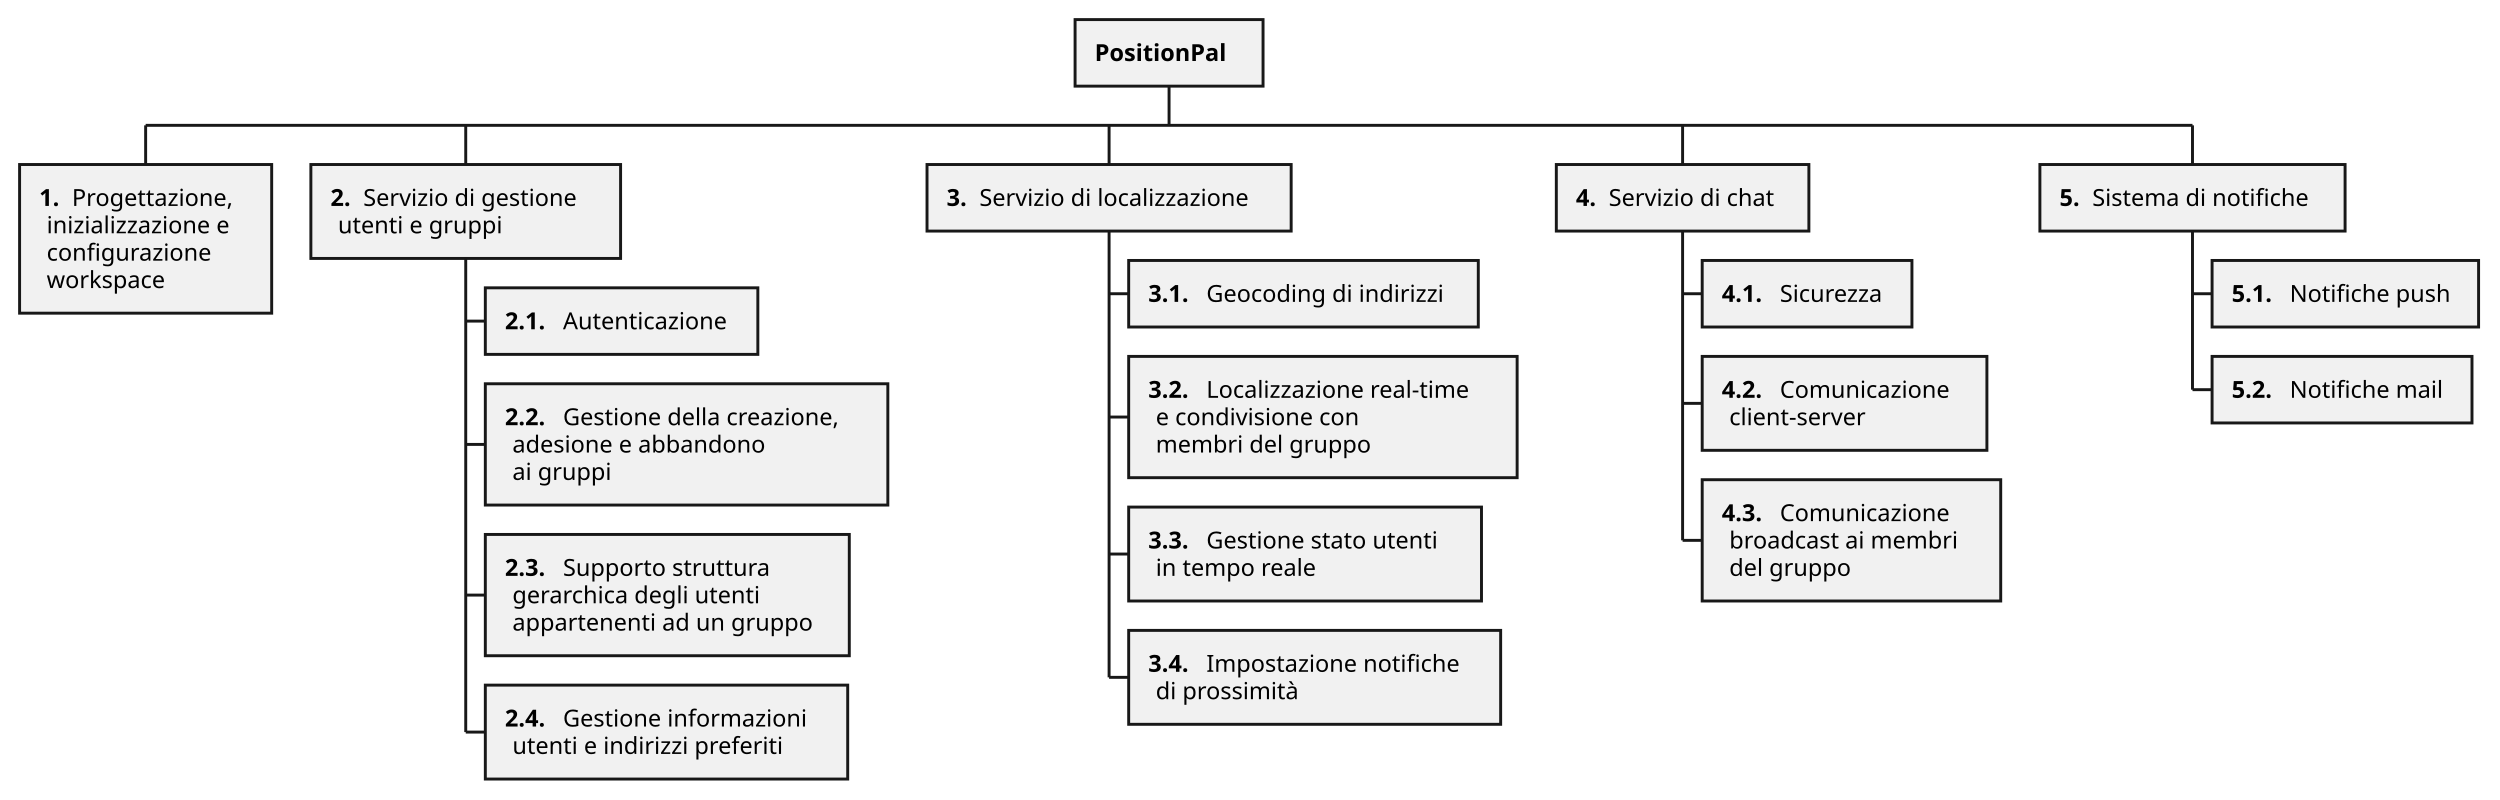
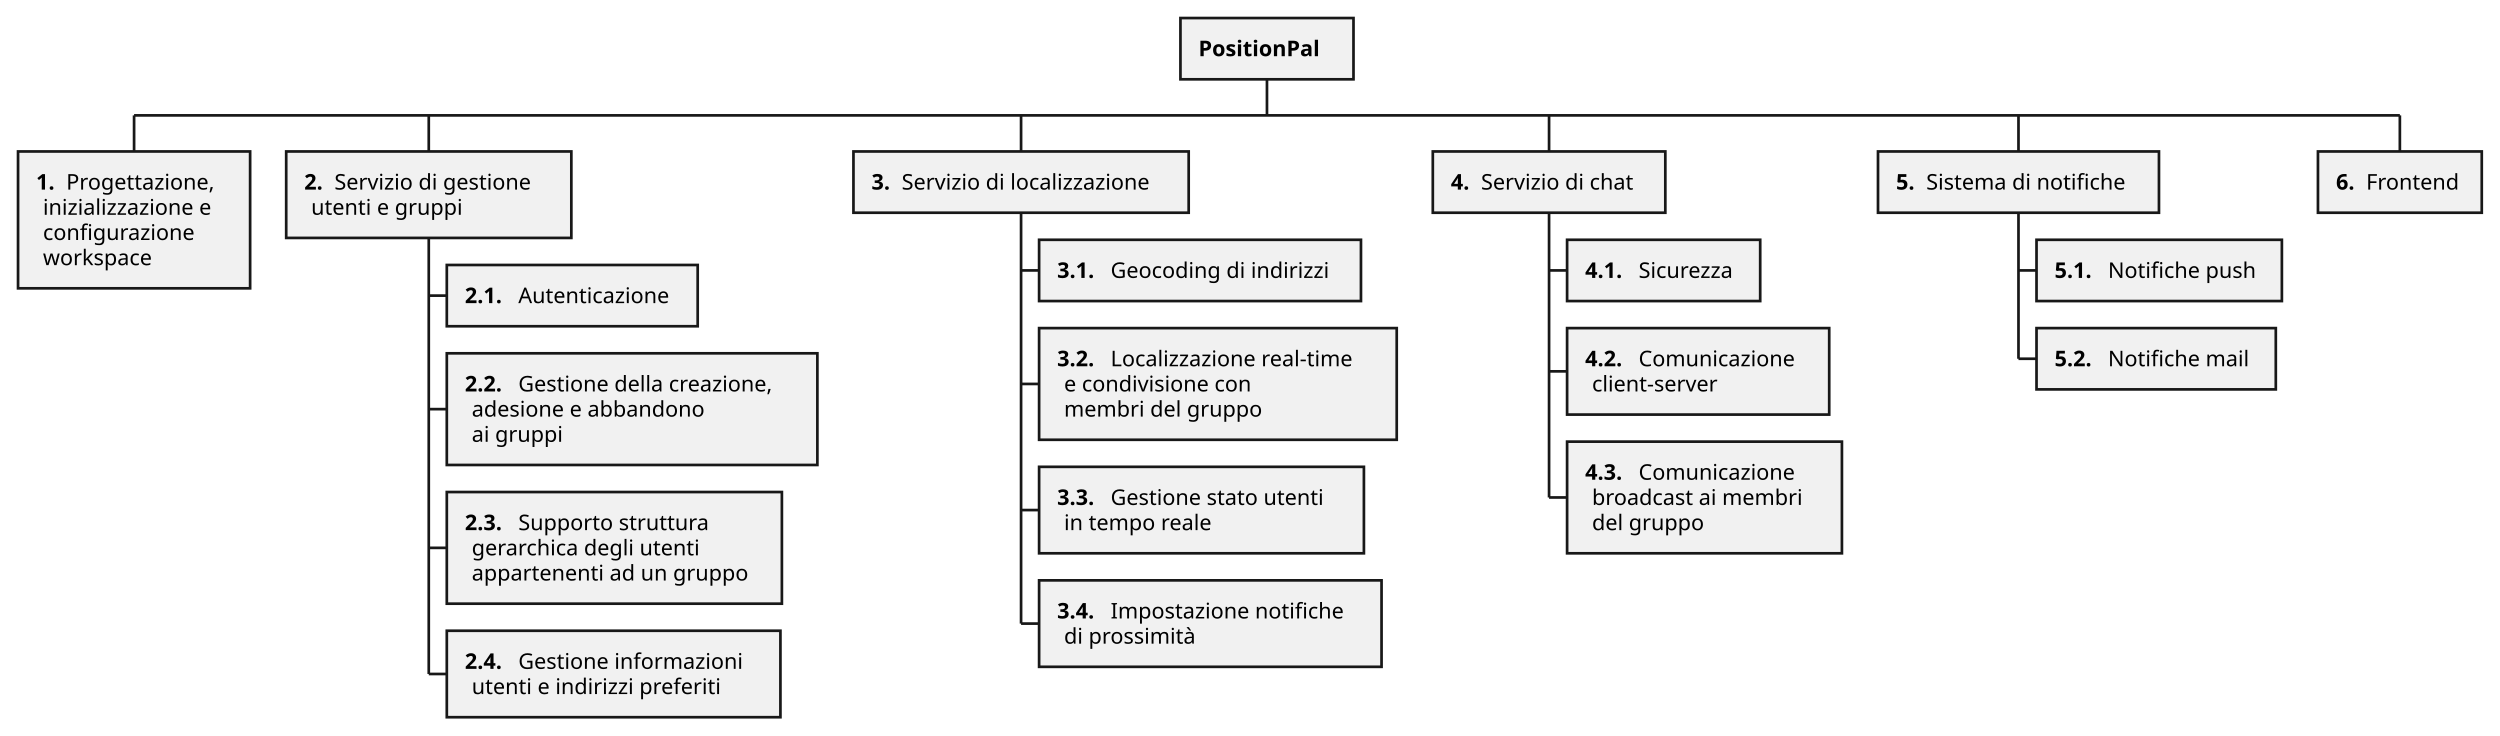
- <svg xmlns="http://www.w3.org/2000/svg" contentStyleType="text/css" height="408px" preserveAspectRatio="none" style="width:1276px;height:408px;background:#FFFFFF;" version="1.1" viewBox="0 0 1276 408" width="1276px" zoomAndPan="magnify">
+ <svg xmlns="http://www.w3.org/2000/svg" contentStyleType="text/css" height="408px" preserveAspectRatio="none" style="width:1386px;height:408px;background:#FFFFFF;" version="1.1" viewBox="0 0 1386 408" width="1386px" zoomAndPan="magnify">
  <defs />
  <g>
    <line style="stroke:#181818;stroke-width:1.5;" x1="74.334" x2="74.334" y1="63.969" y2="83.969" />
    <rect fill="#F1F1F1" height="75.875" style="stroke:#181818;stroke-width:1.5;" width="128.668" x="10" y="83.969" />
    <text fill="#000000" font-family="sans-serif" font-size="12" font-weight="bold" lengthAdjust="spacing" textLength="12.908" x="20" y="105.107">1.</text>
    <text fill="#000000" font-family="sans-serif" font-size="12" lengthAdjust="spacing" textLength="87.053" x="36.723" y="105.107">Progettazione,</text>
    <text fill="#000000" font-family="sans-serif" font-size="12" lengthAdjust="spacing" textLength="101.039" x="23.814" y="119.076">inizializzazione e</text>
    <text fill="#000000" font-family="sans-serif" font-size="12" lengthAdjust="spacing" textLength="88.576" x="23.814" y="133.045">configurazione</text>
    <text fill="#000000" font-family="sans-serif" font-size="12" lengthAdjust="spacing" textLength="64.242" x="23.814" y="147.014">workspace</text>
    <line style="stroke:#181818;stroke-width:1.5;" x1="237.709" x2="237.709" y1="63.969" y2="83.969" />
    <rect fill="#F1F1F1" height="47.938" style="stroke:#181818;stroke-width:1.5;" width="158.082" x="158.668" y="83.969" />
    <text fill="#000000" font-family="sans-serif" font-size="12" font-weight="bold" lengthAdjust="spacing" textLength="12.908" x="168.668" y="105.107">2.</text>
    <text fill="#000000" font-family="sans-serif" font-size="12" lengthAdjust="spacing" textLength="117.545" x="185.391" y="105.107">Servizio di gestione</text>
    <text fill="#000000" font-family="sans-serif" font-size="12" lengthAdjust="spacing" textLength="89.074" x="172.482" y="119.076">utenti e gruppi</text>
    <line style="stroke:#181818;stroke-width:1.5;" x1="237.709" x2="247.709" y1="163.891" y2="163.891" />
    <rect fill="#F1F1F1" height="33.969" style="stroke:#181818;stroke-width:1.5;" width="139.092" x="247.709" y="146.906" />
    <text fill="#000000" font-family="sans-serif" font-size="12" font-weight="bold" lengthAdjust="spacing" textLength="25.816" x="257.709" y="168.045">2.1.</text>
    <text fill="#000000" font-family="sans-serif" font-size="12" lengthAdjust="spacing" textLength="89.461" x="287.34" y="168.045">Autenticazione</text>
    <line style="stroke:#181818;stroke-width:1.5;" x1="237.709" x2="247.709" y1="226.828" y2="226.828" />
    <rect fill="#F1F1F1" height="61.906" style="stroke:#181818;stroke-width:1.5;" width="205.443" x="247.709" y="195.875" />
    <text fill="#000000" font-family="sans-serif" font-size="12" font-weight="bold" lengthAdjust="spacing" textLength="25.816" x="257.709" y="217.014">2.2.</text>
    <text fill="#000000" font-family="sans-serif" font-size="12" lengthAdjust="spacing" textLength="151.998" x="287.34" y="217.014">Gestione della creazione,</text>
    <text fill="#000000" font-family="sans-serif" font-size="12" lengthAdjust="spacing" textLength="136.734" x="261.523" y="230.982">adesione e abbandono</text>
    <text fill="#000000" font-family="sans-serif" font-size="12" lengthAdjust="spacing" textLength="53.227" x="261.523" y="244.951">ai gruppi</text>
    <line style="stroke:#181818;stroke-width:1.5;" x1="237.709" x2="247.709" y1="303.734" y2="303.734" />
    <rect fill="#F1F1F1" height="61.906" style="stroke:#181818;stroke-width:1.5;" width="185.768" x="247.709" y="272.781" />
    <text fill="#000000" font-family="sans-serif" font-size="12" font-weight="bold" lengthAdjust="spacing" textLength="25.816" x="257.709" y="293.92">2.3.</text>
    <text fill="#000000" font-family="sans-serif" font-size="12" lengthAdjust="spacing" textLength="111.393" x="287.34" y="293.92">Supporto struttura</text>
    <text fill="#000000" font-family="sans-serif" font-size="12" lengthAdjust="spacing" textLength="135.961" x="261.523" y="307.889">gerarchica degli utenti</text>
    <text fill="#000000" font-family="sans-serif" font-size="12" lengthAdjust="spacing" textLength="161.953" x="261.523" y="321.857">appartenenti ad un gruppo</text>
    <line style="stroke:#181818;stroke-width:1.5;" x1="237.709" x2="247.709" y1="373.656" y2="373.656" />
    <rect fill="#F1F1F1" height="47.938" style="stroke:#181818;stroke-width:1.5;" width="184.959" x="247.709" y="349.688" />
    <text fill="#000000" font-family="sans-serif" font-size="12" font-weight="bold" lengthAdjust="spacing" textLength="25.816" x="257.709" y="370.826">2.4.</text>
    <text fill="#000000" font-family="sans-serif" font-size="12" lengthAdjust="spacing" textLength="131.514" x="287.34" y="370.826">Gestione informazioni</text>
    <text fill="#000000" font-family="sans-serif" font-size="12" lengthAdjust="spacing" textLength="148.102" x="261.523" y="384.795">utenti e indirizzi preferiti</text>
    <line style="stroke:#181818;stroke-width:1.5;" x1="237.709" x2="237.709" y1="131.906" y2="373.656" />
    <line style="stroke:#181818;stroke-width:1.5;" x1="566.08" x2="566.08" y1="63.969" y2="83.969" />
    <rect fill="#F1F1F1" height="33.969" style="stroke:#181818;stroke-width:1.5;" width="185.856" x="473.152" y="83.969" />
    <text fill="#000000" font-family="sans-serif" font-size="12" font-weight="bold" lengthAdjust="spacing" textLength="12.908" x="483.152" y="105.107">3.</text>
    <text fill="#000000" font-family="sans-serif" font-size="12" lengthAdjust="spacing" textLength="149.133" x="499.875" y="105.107">Servizio di localizzazione</text>
    <line style="stroke:#181818;stroke-width:1.5;" x1="566.08" x2="576.08" y1="149.922" y2="149.922" />
    <rect fill="#F1F1F1" height="33.969" style="stroke:#181818;stroke-width:1.5;" width="178.438" x="576.08" y="132.938" />
    <text fill="#000000" font-family="sans-serif" font-size="12" font-weight="bold" lengthAdjust="spacing" textLength="25.816" x="586.08" y="154.076">3.1.</text>
    <text fill="#000000" font-family="sans-serif" font-size="12" lengthAdjust="spacing" textLength="128.807" x="615.711" y="154.076">Geocoding di indirizzi</text>
    <line style="stroke:#181818;stroke-width:1.5;" x1="566.08" x2="576.08" y1="212.859" y2="212.859" />
    <rect fill="#F1F1F1" height="61.906" style="stroke:#181818;stroke-width:1.5;" width="198.266" x="576.08" y="181.906" />
    <text fill="#000000" font-family="sans-serif" font-size="12" font-weight="bold" lengthAdjust="spacing" textLength="25.816" x="586.08" y="203.045">3.2.</text>
    <text fill="#000000" font-family="sans-serif" font-size="12" lengthAdjust="spacing" textLength="144.82" x="615.711" y="203.045">Localizzazione real-time</text>
    <text fill="#000000" font-family="sans-serif" font-size="12" lengthAdjust="spacing" textLength="111.404" x="589.894" y="217.014">e condivisione con</text>
    <text fill="#000000" font-family="sans-serif" font-size="12" lengthAdjust="spacing" textLength="115.342" x="589.894" y="230.982">membri del gruppo</text>
    <line style="stroke:#181818;stroke-width:1.5;" x1="566.08" x2="576.08" y1="282.781" y2="282.781" />
    <rect fill="#F1F1F1" height="47.938" style="stroke:#181818;stroke-width:1.5;" width="180.072" x="576.08" y="258.812" />
    <text fill="#000000" font-family="sans-serif" font-size="12" font-weight="bold" lengthAdjust="spacing" textLength="25.816" x="586.08" y="279.951">3.3.</text>
    <text fill="#000000" font-family="sans-serif" font-size="12" lengthAdjust="spacing" textLength="126.627" x="615.711" y="279.951">Gestione stato utenti</text>
    <text fill="#000000" font-family="sans-serif" font-size="12" lengthAdjust="spacing" textLength="87.691" x="589.894" y="293.92">in tempo reale</text>
    <line style="stroke:#181818;stroke-width:1.5;" x1="566.08" x2="576.08" y1="345.719" y2="345.719" />
    <rect fill="#F1F1F1" height="47.938" style="stroke:#181818;stroke-width:1.5;" width="189.852" x="576.08" y="321.75" />
    <text fill="#000000" font-family="sans-serif" font-size="12" font-weight="bold" lengthAdjust="spacing" textLength="25.816" x="586.08" y="342.889">3.4.</text>
    <text fill="#000000" font-family="sans-serif" font-size="12" lengthAdjust="spacing" textLength="136.406" x="615.711" y="342.889">Impostazione notifiche</text>
    <text fill="#000000" font-family="sans-serif" font-size="12" lengthAdjust="spacing" textLength="77.578" x="589.894" y="356.857">di prossimità</text>
    <line style="stroke:#181818;stroke-width:1.5;" x1="566.08" x2="566.08" y1="117.938" y2="345.719" />
    <line style="stroke:#181818;stroke-width:1.5;" x1="858.8" x2="858.8" y1="63.969" y2="83.969" />
    <rect fill="#F1F1F1" height="33.969" style="stroke:#181818;stroke-width:1.5;" width="128.908" x="794.346" y="83.969" />
    <text fill="#000000" font-family="sans-serif" font-size="12" font-weight="bold" lengthAdjust="spacing" textLength="12.908" x="804.346" y="105.107">4.</text>
    <text fill="#000000" font-family="sans-serif" font-size="12" lengthAdjust="spacing" textLength="92.186" x="821.068" y="105.107">Servizio di chat</text>
    <line style="stroke:#181818;stroke-width:1.5;" x1="858.8" x2="868.8" y1="149.922" y2="149.922" />
    <rect fill="#F1F1F1" height="33.969" style="stroke:#181818;stroke-width:1.5;" width="107.053" x="868.8" y="132.938" />
    <text fill="#000000" font-family="sans-serif" font-size="12" font-weight="bold" lengthAdjust="spacing" textLength="25.816" x="878.8" y="154.076">4.1.</text>
    <text fill="#000000" font-family="sans-serif" font-size="12" lengthAdjust="spacing" textLength="57.422" x="908.431" y="154.076">Sicurezza</text>
    <line style="stroke:#181818;stroke-width:1.5;" x1="858.8" x2="868.8" y1="205.875" y2="205.875" />
    <rect fill="#F1F1F1" height="47.938" style="stroke:#181818;stroke-width:1.5;" width="145.315" x="868.8" y="181.906" />
    <text fill="#000000" font-family="sans-serif" font-size="12" font-weight="bold" lengthAdjust="spacing" textLength="25.816" x="878.8" y="203.045">4.2.</text>
    <text fill="#000000" font-family="sans-serif" font-size="12" lengthAdjust="spacing" textLength="91.869" x="908.431" y="203.045">Comunicazione</text>
    <text fill="#000000" font-family="sans-serif" font-size="12" lengthAdjust="spacing" textLength="75.275" x="882.614" y="217.014">client-server</text>
    <line style="stroke:#181818;stroke-width:1.5;" x1="858.8" x2="868.8" y1="275.797" y2="275.797" />
    <rect fill="#F1F1F1" height="61.906" style="stroke:#181818;stroke-width:1.5;" width="152.363" x="868.8" y="244.844" />
    <text fill="#000000" font-family="sans-serif" font-size="12" font-weight="bold" lengthAdjust="spacing" textLength="25.816" x="878.8" y="265.982">4.3.</text>
    <text fill="#000000" font-family="sans-serif" font-size="12" lengthAdjust="spacing" textLength="91.869" x="908.431" y="265.982">Comunicazione</text>
    <text fill="#000000" font-family="sans-serif" font-size="12" lengthAdjust="spacing" textLength="124.734" x="882.614" y="279.951">broadcast ai membri</text>
    <text fill="#000000" font-family="sans-serif" font-size="12" lengthAdjust="spacing" textLength="64.881" x="882.614" y="293.92">del gruppo</text>
    <line style="stroke:#181818;stroke-width:1.5;" x1="858.8" x2="858.8" y1="117.938" y2="275.797" />
    <line style="stroke:#181818;stroke-width:1.5;" x1="1119.047" x2="1119.047" y1="63.969" y2="83.969" />
    <rect fill="#F1F1F1" height="33.969" style="stroke:#181818;stroke-width:1.5;" width="155.768" x="1041.163" y="83.969" />
    <text fill="#000000" font-family="sans-serif" font-size="12" font-weight="bold" lengthAdjust="spacing" textLength="12.908" x="1051.163" y="105.107">5.</text>
    <text fill="#000000" font-family="sans-serif" font-size="12" lengthAdjust="spacing" textLength="119.045" x="1067.886" y="105.107">Sistema di notifiche</text>
    <line style="stroke:#181818;stroke-width:1.5;" x1="1119.047" x2="1129.047" y1="149.922" y2="149.922" />
    <rect fill="#F1F1F1" height="33.969" style="stroke:#181818;stroke-width:1.5;" width="136.027" x="1129.047" y="132.938" />
    <text fill="#000000" font-family="sans-serif" font-size="12" font-weight="bold" lengthAdjust="spacing" textLength="25.816" x="1139.047" y="154.076">5.1.</text>
    <text fill="#000000" font-family="sans-serif" font-size="12" lengthAdjust="spacing" textLength="86.397" x="1168.678" y="154.076">Notifiche push</text>
    <line style="stroke:#181818;stroke-width:1.5;" x1="1119.047" x2="1129.047" y1="198.891" y2="198.891" />
    <rect fill="#F1F1F1" height="33.969" style="stroke:#181818;stroke-width:1.5;" width="132.658" x="1129.047" y="181.906" />
    <text fill="#000000" font-family="sans-serif" font-size="12" font-weight="bold" lengthAdjust="spacing" textLength="25.816" x="1139.047" y="203.045">5.2.</text>
    <text fill="#000000" font-family="sans-serif" font-size="12" lengthAdjust="spacing" textLength="83.027" x="1168.678" y="203.045">Notifiche mail</text>
    <line style="stroke:#181818;stroke-width:1.5;" x1="1119.047" x2="1119.047" y1="117.938" y2="198.891" />
-     <line style="stroke:#181818;stroke-width:1.5;" x1="74.334" x2="1119.047" y1="63.969" y2="63.969" />
-     <rect fill="#F1F1F1" height="33.969" style="stroke:#181818;stroke-width:1.5;" width="95.938" x="548.722" y="10" />
-     <text fill="#000000" font-family="sans-serif" font-size="12" font-weight="bold" lengthAdjust="spacing" textLength="75.938" x="558.722" y="31.139">PositionPal</text>
-     <line style="stroke:#181818;stroke-width:1.5;" x1="596.69" x2="596.69" y1="43.969" y2="63.969" />
+     <line style="stroke:#181818;stroke-width:1.5;" x1="1330.482" x2="1330.482" y1="63.969" y2="83.969" />
+     <rect fill="#F1F1F1" height="33.969" style="stroke:#181818;stroke-width:1.5;" width="90.816" x="1285.074" y="83.969" />
+     <text fill="#000000" font-family="sans-serif" font-size="12" font-weight="bold" lengthAdjust="spacing" textLength="12.908" x="1295.074" y="105.107">6.</text>
+     <text fill="#000000" font-family="sans-serif" font-size="12" lengthAdjust="spacing" textLength="54.094" x="1311.797" y="105.107">Frontend</text>
+     <line style="stroke:#181818;stroke-width:1.5;" x1="74.334" x2="1330.482" y1="63.969" y2="63.969" />
+     <rect fill="#F1F1F1" height="33.969" style="stroke:#181818;stroke-width:1.5;" width="95.938" x="654.439" y="10" />
+     <text fill="#000000" font-family="sans-serif" font-size="12" font-weight="bold" lengthAdjust="spacing" textLength="75.938" x="664.439" y="31.139">PositionPal</text>
+     <line style="stroke:#181818;stroke-width:1.5;" x1="702.408" x2="702.408" y1="43.969" y2="63.969" />
  </g>
</svg>
